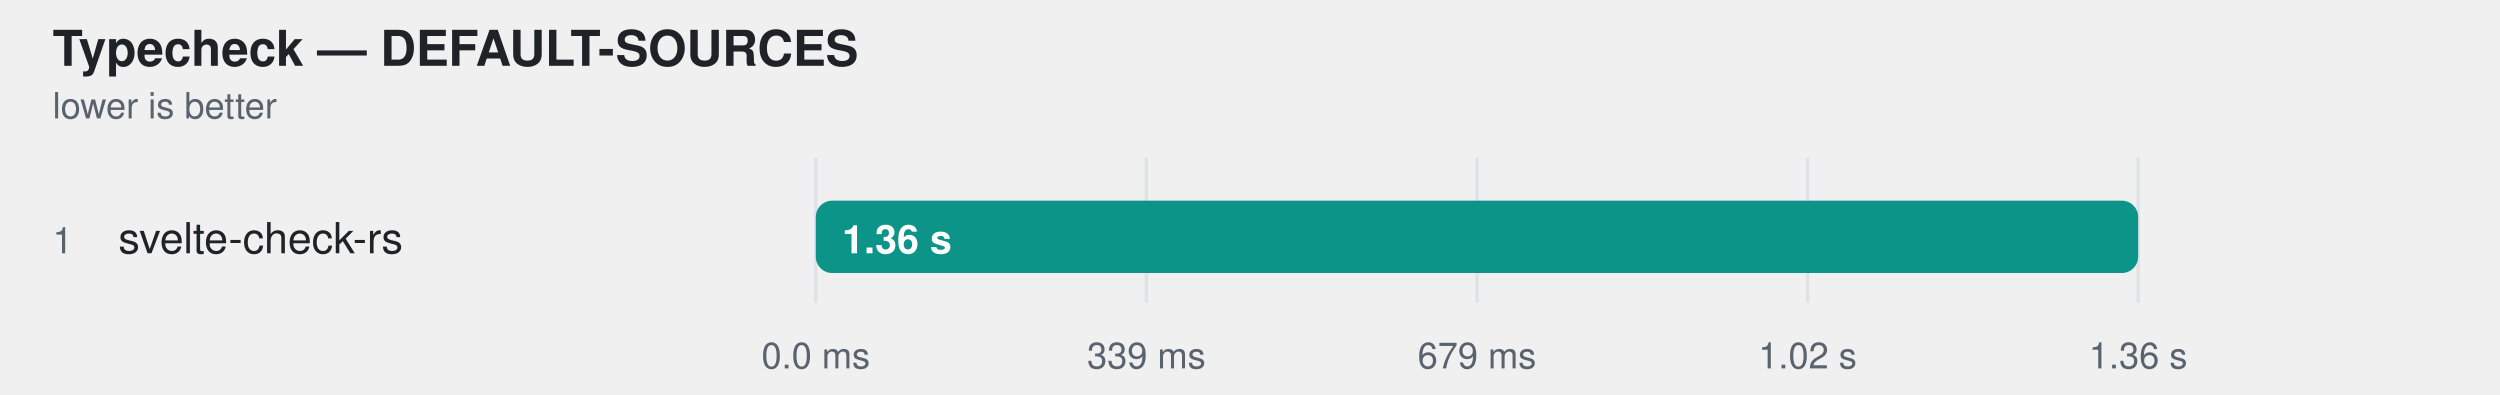
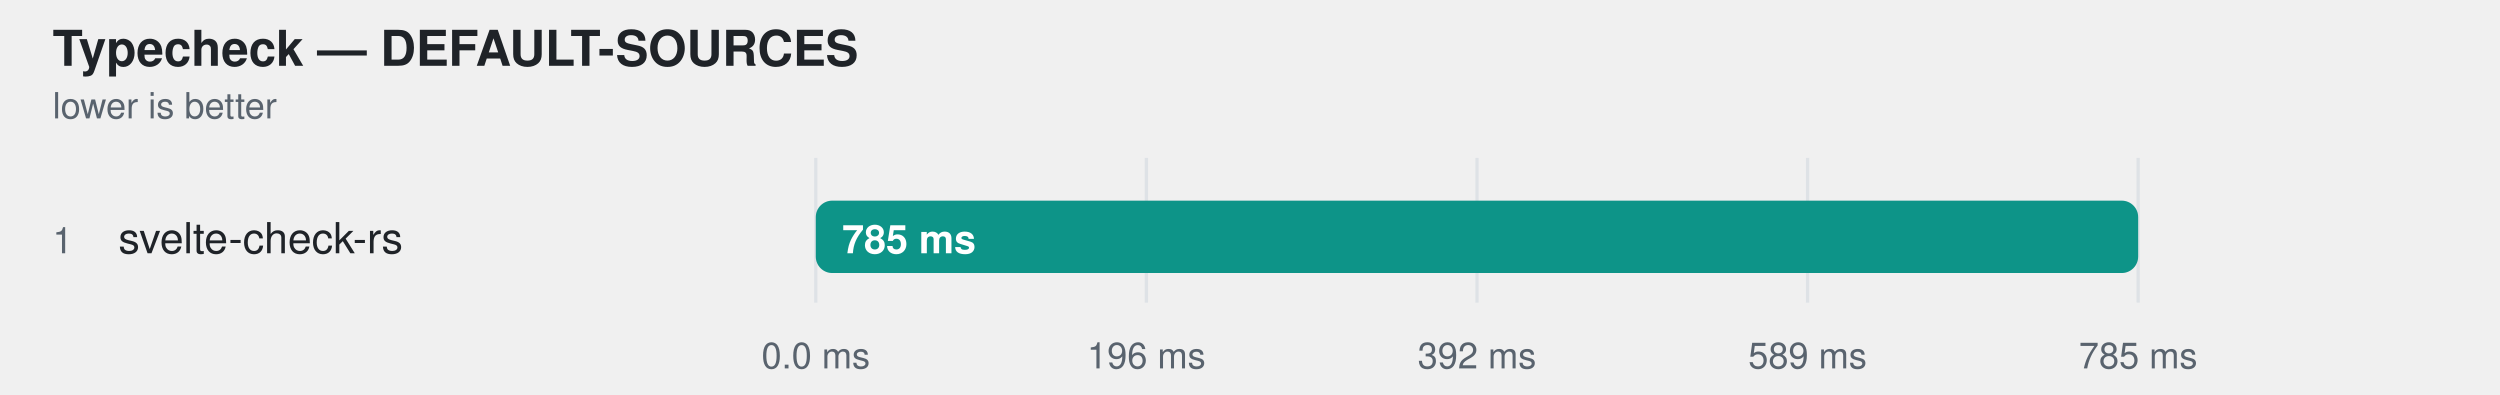
<svg xmlns="http://www.w3.org/2000/svg" width="760" height="120" viewBox="0 0 760 120" role="img" aria-label="Typecheck — DEFAULT-SOURCES">
  <style>
    text { font-family: -apple-system, BlinkMacSystemFont, "Segoe UI", Helvetica, Arial, sans-serif; }
  </style>
  <text fill="#1f2328" x="16" y="20" font-size="15" font-weight="600">Typecheck — DEFAULT-SOURCES</text>
  <text fill="#59636e" x="16" y="36" font-size="11">lower is better</text>
  <line x1="248" y1="48" x2="248" y2="92" stroke="#d0d7de" stroke-opacity="0.55" />
  <text fill="#59636e" x="248" y="112" text-anchor="middle" font-size="11">0.0 ms</text>
  <line x1="348.5" y1="48" x2="348.5" y2="92" stroke="#d0d7de" stroke-opacity="0.55" />
-   <text fill="#59636e" x="348.5" y="112" text-anchor="middle" font-size="11">339 ms</text>
+   <text fill="#59636e" x="348.5" y="112" text-anchor="middle" font-size="11">196 ms</text>
  <line x1="449" y1="48" x2="449" y2="92" stroke="#d0d7de" stroke-opacity="0.55" />
-   <text fill="#59636e" x="449" y="112" text-anchor="middle" font-size="11">679 ms</text>
+   <text fill="#59636e" x="449" y="112" text-anchor="middle" font-size="11">392 ms</text>
  <line x1="549.5" y1="48" x2="549.5" y2="92" stroke="#d0d7de" stroke-opacity="0.55" />
-   <text fill="#59636e" x="549.5" y="112" text-anchor="middle" font-size="11">1.02 s</text>
+   <text fill="#59636e" x="549.5" y="112" text-anchor="middle" font-size="11">589 ms</text>
  <line x1="650" y1="48" x2="650" y2="92" stroke="#d0d7de" stroke-opacity="0.55" />
-   <text fill="#59636e" x="650" y="112" text-anchor="middle" font-size="11">1.36 s</text>
+   <text fill="#59636e" x="650" y="112" text-anchor="middle" font-size="11">785 ms</text>
  <text fill="#59636e" x="16" y="77" font-size="11">1</text>
  <text fill="#1f2328" x="36" y="77" font-size="13">svelte-check-rs</text>
  <rect x="248" y="61" width="402" height="22" rx="5" fill="#afb8c133" />
  <rect x="248" y="61" width="402.0" height="22" rx="5" fill="#0d9488" />
-   <text fill="#ffffff" x="256" y="77" font-size="12" font-weight="600">1.36 s</text>
+   <text fill="#ffffff" x="256" y="77" font-size="12" font-weight="600">785 ms</text>
</svg>
